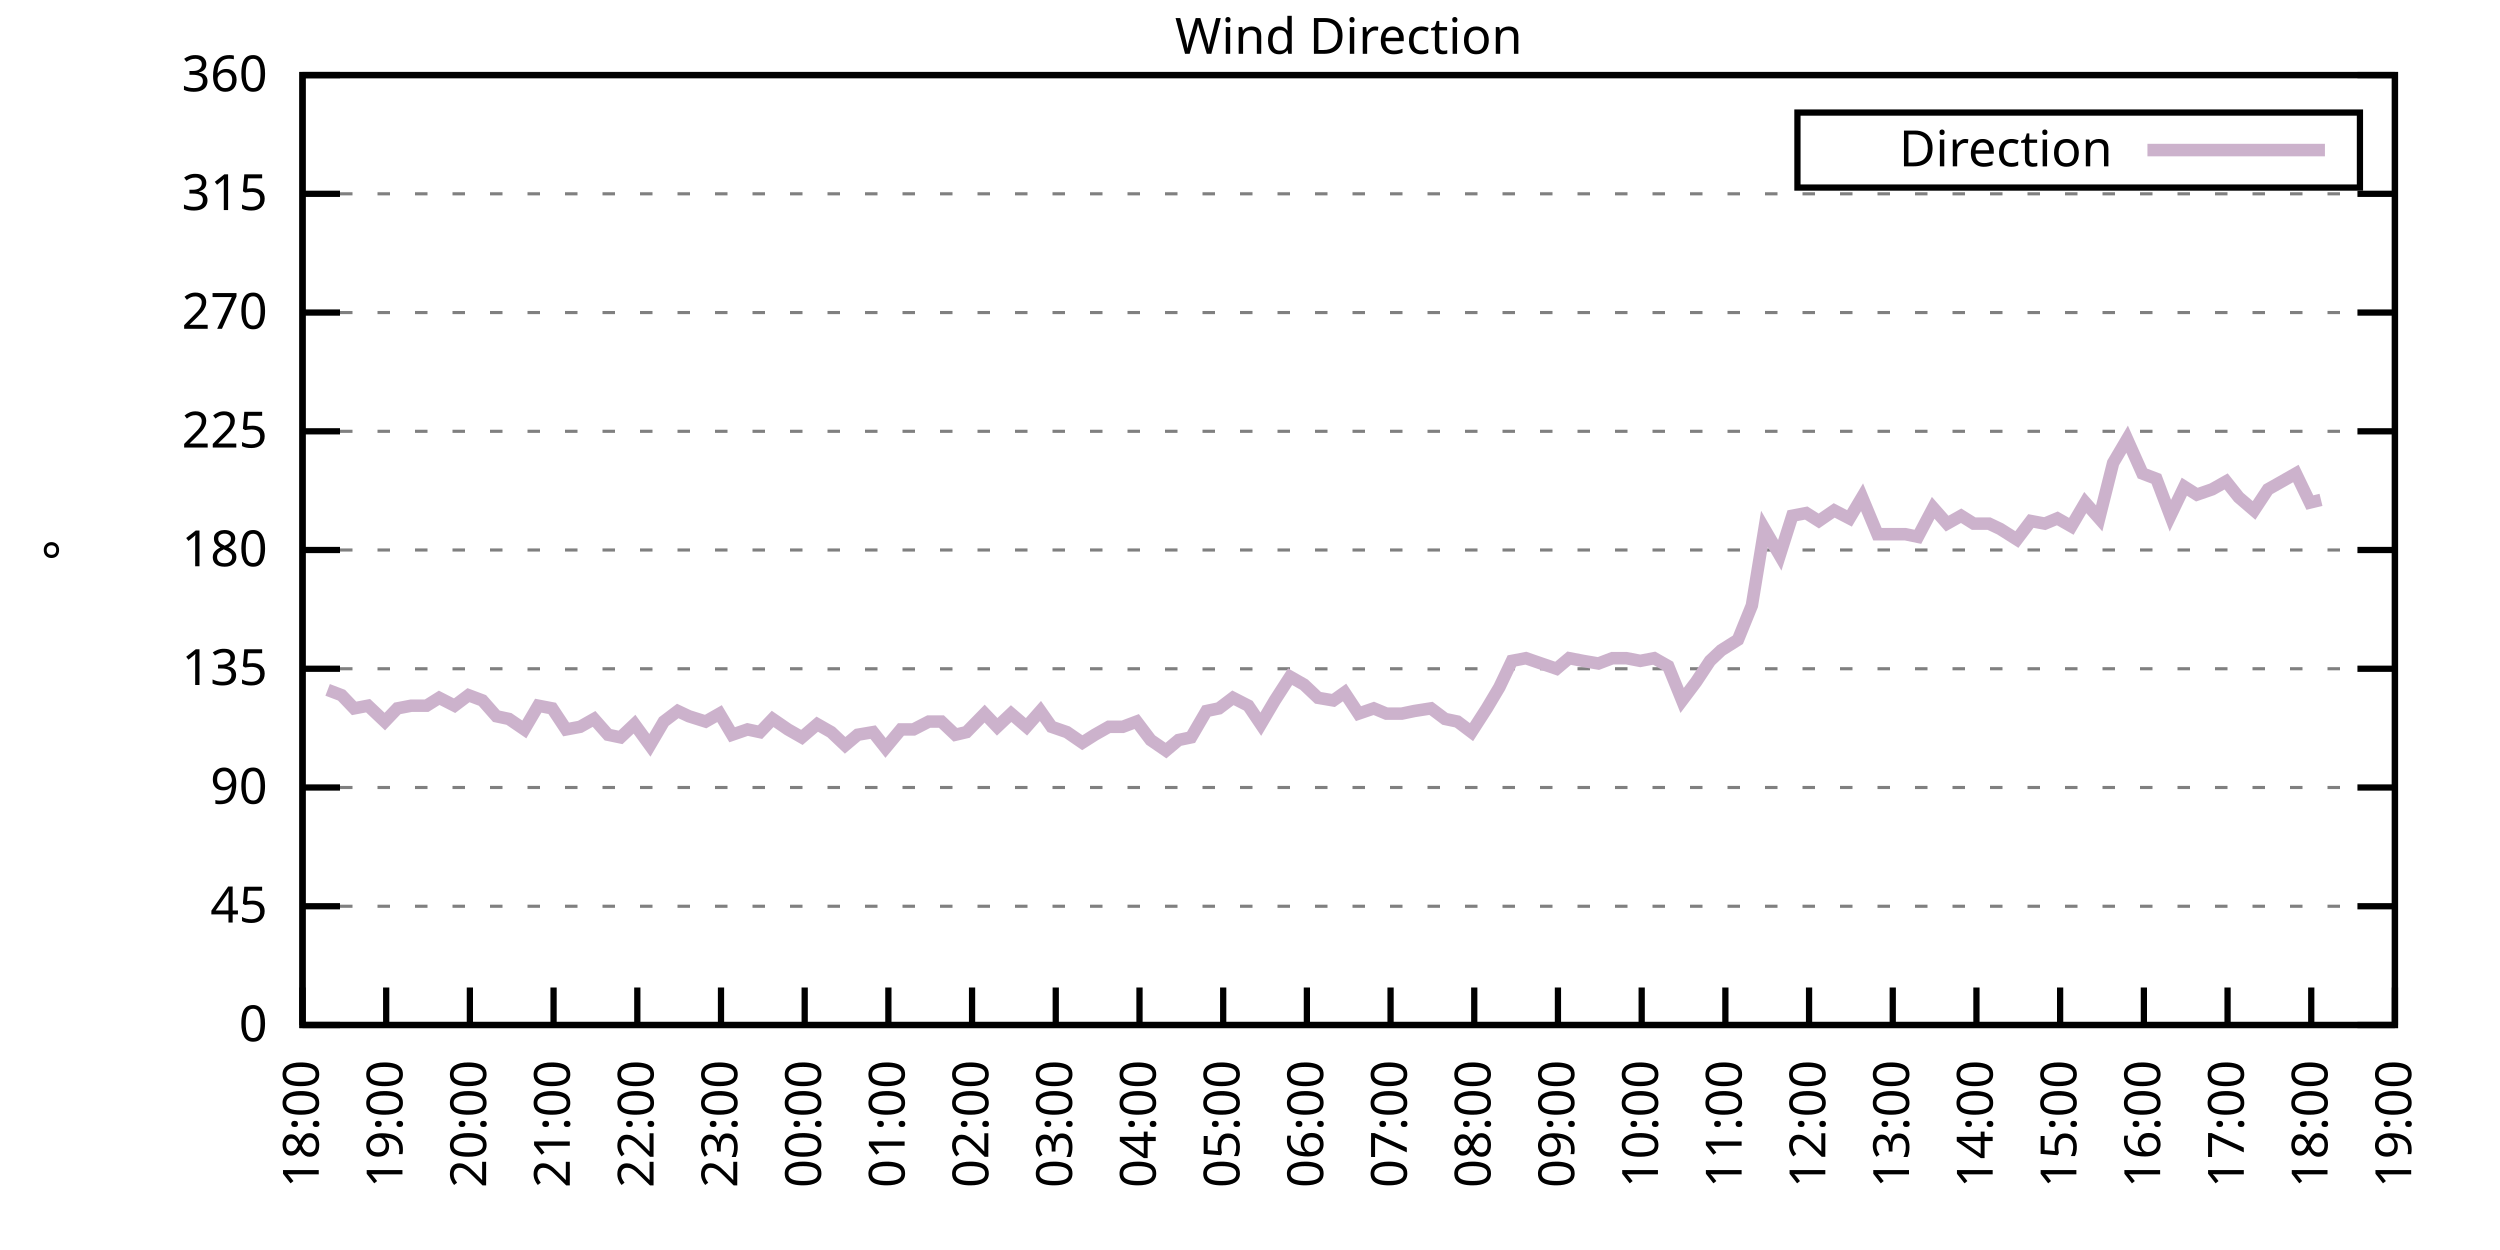
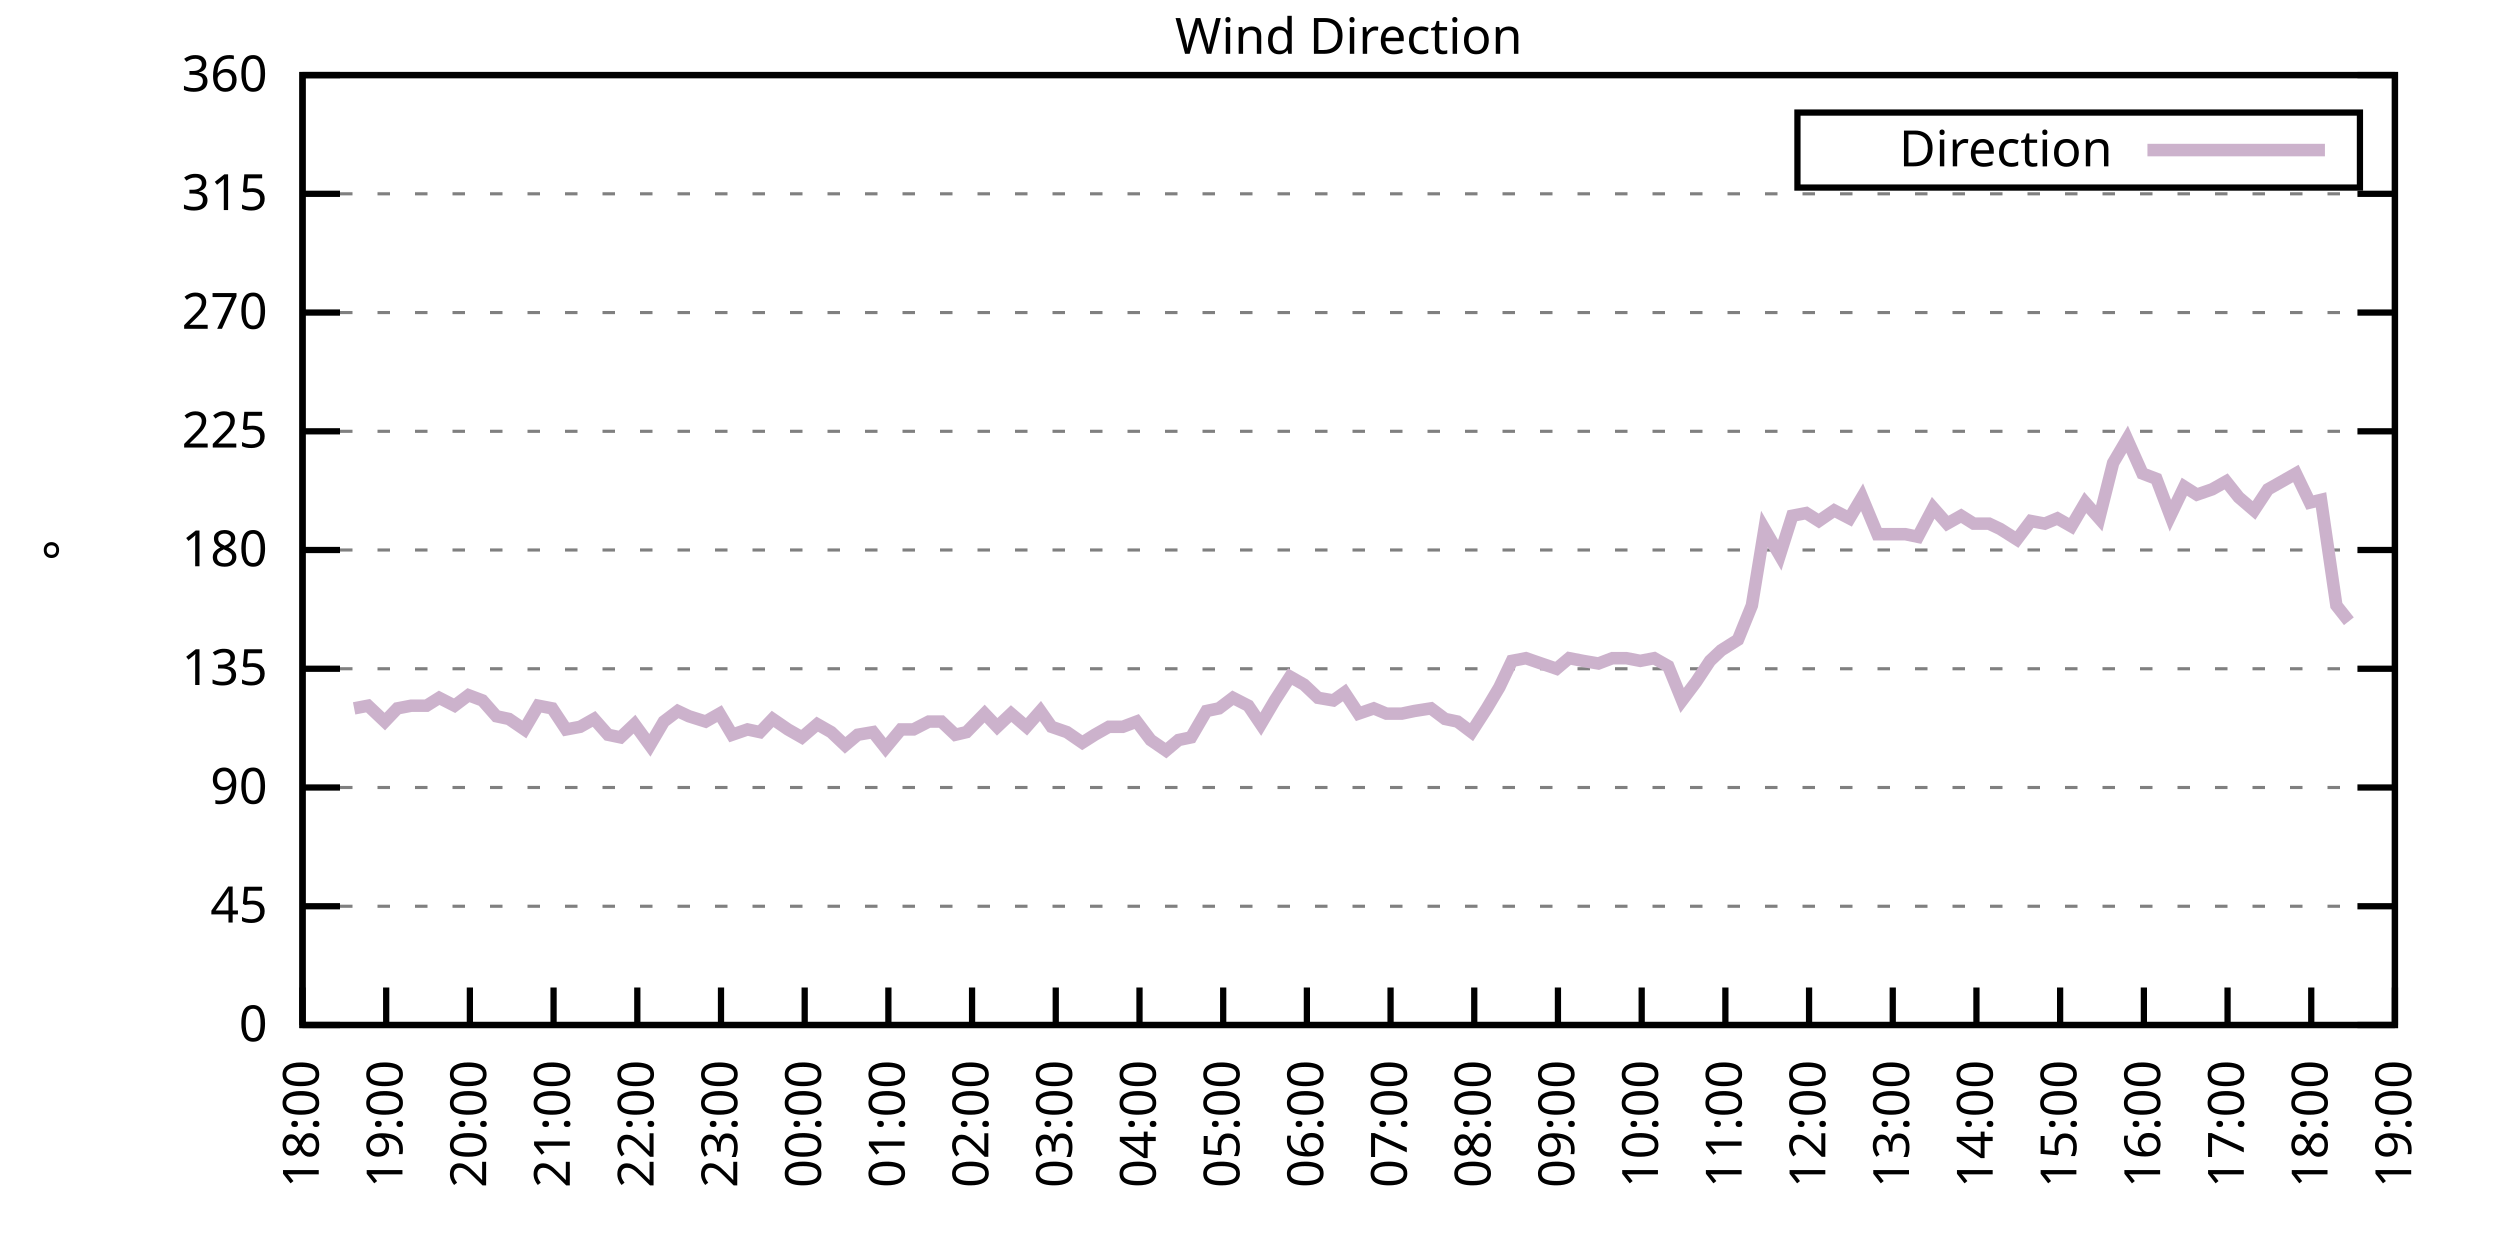
<svg xmlns="http://www.w3.org/2000/svg" xmlns:xlink="http://www.w3.org/1999/xlink" width="400" height="200" viewBox="0 0 400 200">
  <g id="gnuplot_canvas">
    <rect x="0" y="0" width="400" height="200" fill="none" />
    <defs>
      <circle id="gpDot" r="0.5" stroke-width="0.5" stroke="currentColor" />
      <path id="gpPt0" stroke-width="0.333" stroke="currentColor" d="M-1,0 h2 M0,-1 v2" />
      <path id="gpPt1" stroke-width="0.333" stroke="currentColor" d="M-1,-1 L1,1 M1,-1 L-1,1" />
      <path id="gpPt2" stroke-width="0.333" stroke="currentColor" d="M-1,0 L1,0 M0,-1 L0,1 M-1,-1 L1,1 M-1,1 L1,-1" />
      <rect id="gpPt3" stroke-width="0.333" stroke="currentColor" x="-1" y="-1" width="2" height="2" />
      <rect id="gpPt4" stroke-width="0.333" stroke="currentColor" fill="currentColor" x="-1" y="-1" width="2" height="2" />
      <circle id="gpPt5" stroke-width="0.333" stroke="currentColor" cx="0" cy="0" r="1" />
      <use xlink:href="#gpPt5" id="gpPt6" fill="currentColor" stroke="none" />
      <path id="gpPt7" stroke-width="0.333" stroke="currentColor" d="M0,-1.33 L-1.33,0.67 L1.33,0.67 z" />
      <use xlink:href="#gpPt7" id="gpPt8" fill="currentColor" stroke="none" />
      <use xlink:href="#gpPt7" id="gpPt9" stroke="currentColor" transform="rotate(180)" />
      <use xlink:href="#gpPt9" id="gpPt10" fill="currentColor" stroke="none" />
      <use xlink:href="#gpPt3" id="gpPt11" stroke="currentColor" transform="rotate(45)" />
      <use xlink:href="#gpPt11" id="gpPt12" fill="currentColor" stroke="none" />
      <path id="gpPt13" stroke-width="0.333" stroke="currentColor" d="M0,1.330 L1.265,0.411 L0.782,-1.067 L-0.782,-1.076 L-1.265,0.411 z" />
      <use xlink:href="#gpPt13" id="gpPt14" fill="currentColor" stroke="none" />
      <filter id="textbox" filterUnits="objectBoundingBox" x="0" y="0" height="1" width="1">
        <feFlood flood-color="white" flood-opacity="1" result="bgnd" />
        <feComposite in="SourceGraphic" in2="bgnd" operator="atop" />
      </filter>
      <filter id="greybox" filterUnits="objectBoundingBox" x="0" y="0" height="1" width="1">
        <feFlood flood-color="lightgrey" flood-opacity="1" result="grey" />
        <feComposite in="SourceGraphic" in2="grey" operator="atop" />
      </filter>
    </defs>
    <g fill="none" color="white" stroke="currentColor" stroke-width="1.00" stroke-linecap="butt" stroke-linejoin="miter">
</g>
    <g fill="none" color="black" stroke="currentColor" stroke-width="1.00" stroke-linecap="butt" stroke-linejoin="miter">
      <g stroke="none" shape-rendering="crispEdges">
        <polygon fill="rgb(255, 255, 255)" points="48.40,164.00 383.18,164.00 383.18,12.02 48.40,12.02 " />
      </g>
    </g>
    <g fill="none" color="black" stroke="currentColor" stroke-width="1.00" stroke-linecap="butt" stroke-linejoin="miter">
</g>
    <g fill="none" color="black" stroke="black" stroke-width="0.50" stroke-linecap="butt" stroke-linejoin="miter">
</g>
    <g fill="none" color="gray" stroke="currentColor" stroke-width="0.50" stroke-linecap="butt" stroke-linejoin="miter">
      <path stroke="gray" stroke-dasharray="2,4" class="gridline" d="M48.40,164.00 L383.19,164.00  " />
    </g>
    <g fill="none" color="gray" stroke="gray" stroke-width="1.00" stroke-linecap="butt" stroke-linejoin="miter">
</g>
    <g fill="none" color="black" stroke="currentColor" stroke-width="1.00" stroke-linecap="butt" stroke-linejoin="miter">
      <path stroke="black" d="M48.40,164.00 L54.40,164.00 M383.19,164.00 L377.19,164.00  " />
      <g transform="translate(42.80,166.60)" stroke="none" fill="black" font-family="Sans" font-size="8.00" text-anchor="end">
        <text>
          <tspan font-family="Sans"> 0</tspan>
        </text>
      </g>
    </g>
    <g fill="none" color="black" stroke="currentColor" stroke-width="1.00" stroke-linecap="butt" stroke-linejoin="miter">
</g>
    <g fill="none" color="black" stroke="black" stroke-width="0.50" stroke-linecap="butt" stroke-linejoin="miter">
</g>
    <g fill="none" color="gray" stroke="currentColor" stroke-width="0.50" stroke-linecap="butt" stroke-linejoin="miter">
      <path stroke="gray" stroke-dasharray="2,4" class="gridline" d="M48.40,145.00 L383.19,145.00  " />
    </g>
    <g fill="none" color="gray" stroke="gray" stroke-width="1.00" stroke-linecap="butt" stroke-linejoin="miter">
</g>
    <g fill="none" color="black" stroke="currentColor" stroke-width="1.00" stroke-linecap="butt" stroke-linejoin="miter">
      <path stroke="black" d="M48.40,145.00 L54.40,145.00 M383.19,145.00 L377.19,145.00  " />
      <g transform="translate(42.80,147.60)" stroke="none" fill="black" font-family="Sans" font-size="8.00" text-anchor="end">
        <text>
          <tspan font-family="Sans"> 45</tspan>
        </text>
      </g>
    </g>
    <g fill="none" color="black" stroke="currentColor" stroke-width="1.00" stroke-linecap="butt" stroke-linejoin="miter">
</g>
    <g fill="none" color="black" stroke="black" stroke-width="0.50" stroke-linecap="butt" stroke-linejoin="miter">
</g>
    <g fill="none" color="gray" stroke="currentColor" stroke-width="0.50" stroke-linecap="butt" stroke-linejoin="miter">
      <path stroke="gray" stroke-dasharray="2,4" class="gridline" d="M48.40,126.00 L383.19,126.00  " />
    </g>
    <g fill="none" color="gray" stroke="gray" stroke-width="1.00" stroke-linecap="butt" stroke-linejoin="miter">
</g>
    <g fill="none" color="black" stroke="currentColor" stroke-width="1.00" stroke-linecap="butt" stroke-linejoin="miter">
      <path stroke="black" d="M48.40,126.00 L54.40,126.00 M383.19,126.00 L377.19,126.00  " />
      <g transform="translate(42.80,128.60)" stroke="none" fill="black" font-family="Sans" font-size="8.00" text-anchor="end">
        <text>
          <tspan font-family="Sans"> 90</tspan>
        </text>
      </g>
    </g>
    <g fill="none" color="black" stroke="currentColor" stroke-width="1.00" stroke-linecap="butt" stroke-linejoin="miter">
</g>
    <g fill="none" color="black" stroke="black" stroke-width="0.50" stroke-linecap="butt" stroke-linejoin="miter">
</g>
    <g fill="none" color="gray" stroke="currentColor" stroke-width="0.50" stroke-linecap="butt" stroke-linejoin="miter">
      <path stroke="gray" stroke-dasharray="2,4" class="gridline" d="M48.40,107.00 L383.19,107.00  " />
    </g>
    <g fill="none" color="gray" stroke="gray" stroke-width="1.00" stroke-linecap="butt" stroke-linejoin="miter">
</g>
    <g fill="none" color="black" stroke="currentColor" stroke-width="1.00" stroke-linecap="butt" stroke-linejoin="miter">
      <path stroke="black" d="M48.40,107.00 L54.40,107.00 M383.19,107.00 L377.19,107.00  " />
      <g transform="translate(42.80,109.60)" stroke="none" fill="black" font-family="Sans" font-size="8.00" text-anchor="end">
        <text>
          <tspan font-family="Sans"> 135</tspan>
        </text>
      </g>
    </g>
    <g fill="none" color="black" stroke="currentColor" stroke-width="1.00" stroke-linecap="butt" stroke-linejoin="miter">
</g>
    <g fill="none" color="black" stroke="black" stroke-width="0.50" stroke-linecap="butt" stroke-linejoin="miter">
</g>
    <g fill="none" color="gray" stroke="currentColor" stroke-width="0.50" stroke-linecap="butt" stroke-linejoin="miter">
      <path stroke="gray" stroke-dasharray="2,4" class="gridline" d="M48.40,88.00 L383.19,88.00  " />
    </g>
    <g fill="none" color="gray" stroke="gray" stroke-width="1.00" stroke-linecap="butt" stroke-linejoin="miter">
</g>
    <g fill="none" color="black" stroke="currentColor" stroke-width="1.00" stroke-linecap="butt" stroke-linejoin="miter">
      <path stroke="black" d="M48.40,88.00 L54.40,88.00 M383.19,88.00 L377.19,88.00  " />
      <g transform="translate(42.80,90.60)" stroke="none" fill="black" font-family="Sans" font-size="8.00" text-anchor="end">
        <text>
          <tspan font-family="Sans"> 180</tspan>
        </text>
      </g>
    </g>
    <g fill="none" color="black" stroke="currentColor" stroke-width="1.00" stroke-linecap="butt" stroke-linejoin="miter">
</g>
    <g fill="none" color="black" stroke="black" stroke-width="0.50" stroke-linecap="butt" stroke-linejoin="miter">
</g>
    <g fill="none" color="gray" stroke="currentColor" stroke-width="0.50" stroke-linecap="butt" stroke-linejoin="miter">
      <path stroke="gray" stroke-dasharray="2,4" class="gridline" d="M48.40,69.01 L383.19,69.01  " />
    </g>
    <g fill="none" color="gray" stroke="gray" stroke-width="1.00" stroke-linecap="butt" stroke-linejoin="miter">
</g>
    <g fill="none" color="black" stroke="currentColor" stroke-width="1.00" stroke-linecap="butt" stroke-linejoin="miter">
      <path stroke="black" d="M48.40,69.01 L54.40,69.01 M383.19,69.01 L377.19,69.01  " />
      <g transform="translate(42.80,71.61)" stroke="none" fill="black" font-family="Sans" font-size="8.00" text-anchor="end">
        <text>
          <tspan font-family="Sans"> 225</tspan>
        </text>
      </g>
    </g>
    <g fill="none" color="black" stroke="currentColor" stroke-width="1.00" stroke-linecap="butt" stroke-linejoin="miter">
</g>
    <g fill="none" color="black" stroke="black" stroke-width="0.50" stroke-linecap="butt" stroke-linejoin="miter">
</g>
    <g fill="none" color="gray" stroke="currentColor" stroke-width="0.50" stroke-linecap="butt" stroke-linejoin="miter">
      <path stroke="gray" stroke-dasharray="2,4" class="gridline" d="M48.40,50.01 L383.19,50.01  " />
    </g>
    <g fill="none" color="gray" stroke="gray" stroke-width="1.00" stroke-linecap="butt" stroke-linejoin="miter">
</g>
    <g fill="none" color="black" stroke="currentColor" stroke-width="1.00" stroke-linecap="butt" stroke-linejoin="miter">
      <path stroke="black" d="M48.40,50.01 L54.40,50.01 M383.19,50.01 L377.19,50.01  " />
      <g transform="translate(42.80,52.61)" stroke="none" fill="black" font-family="Sans" font-size="8.00" text-anchor="end">
        <text>
          <tspan font-family="Sans"> 270</tspan>
        </text>
      </g>
    </g>
    <g fill="none" color="black" stroke="currentColor" stroke-width="1.00" stroke-linecap="butt" stroke-linejoin="miter">
</g>
    <g fill="none" color="black" stroke="black" stroke-width="0.50" stroke-linecap="butt" stroke-linejoin="miter">
</g>
    <g fill="none" color="gray" stroke="currentColor" stroke-width="0.50" stroke-linecap="butt" stroke-linejoin="miter">
      <path stroke="gray" stroke-dasharray="2,4" class="gridline" d="M48.40,31.01 L383.19,31.01  " />
    </g>
    <g fill="none" color="gray" stroke="gray" stroke-width="1.00" stroke-linecap="butt" stroke-linejoin="miter">
</g>
    <g fill="none" color="black" stroke="currentColor" stroke-width="1.00" stroke-linecap="butt" stroke-linejoin="miter">
      <path stroke="black" d="M48.40,31.01 L54.40,31.01 M383.19,31.01 L377.19,31.01  " />
      <g transform="translate(42.80,33.61)" stroke="none" fill="black" font-family="Sans" font-size="8.00" text-anchor="end">
        <text>
          <tspan font-family="Sans"> 315</tspan>
        </text>
      </g>
    </g>
    <g fill="none" color="black" stroke="currentColor" stroke-width="1.00" stroke-linecap="butt" stroke-linejoin="miter">
</g>
    <g fill="none" color="black" stroke="black" stroke-width="0.50" stroke-linecap="butt" stroke-linejoin="miter">
</g>
    <g fill="none" color="gray" stroke="currentColor" stroke-width="0.50" stroke-linecap="butt" stroke-linejoin="miter">
      <path stroke="gray" stroke-dasharray="2,4" class="gridline" d="M48.40,12.01 L383.19,12.01  " />
    </g>
    <g fill="none" color="gray" stroke="gray" stroke-width="1.00" stroke-linecap="butt" stroke-linejoin="miter">
</g>
    <g fill="none" color="black" stroke="currentColor" stroke-width="1.00" stroke-linecap="butt" stroke-linejoin="miter">
      <path stroke="black" d="M48.40,12.01 L54.40,12.01 M383.19,12.01 L377.19,12.01  " />
      <g transform="translate(42.80,14.61)" stroke="none" fill="black" font-family="Sans" font-size="8.00" text-anchor="end">
        <text>
          <tspan font-family="Sans"> 360</tspan>
        </text>
      </g>
    </g>
    <g fill="none" color="black" stroke="currentColor" stroke-width="1.00" stroke-linecap="butt" stroke-linejoin="miter">
      <path stroke="black" d="M48.40,164.00 L48.40,158.00  " />
      <g transform="translate(51.00,169.60) rotate(270.00)" stroke="none" fill="black" font-family="Sans" font-size="8.00" text-anchor="end">
        <text>
          <tspan font-family="Sans">18:00</tspan>
        </text>
      </g>
    </g>
    <g fill="none" color="black" stroke="currentColor" stroke-width="1.00" stroke-linecap="butt" stroke-linejoin="miter">
      <path stroke="black" d="M61.79,164.00 L61.79,158.00  " />
      <g transform="translate(64.39,169.60) rotate(270.00)" stroke="none" fill="black" font-family="Sans" font-size="8.00" text-anchor="end">
        <text>
          <tspan font-family="Sans">19:00</tspan>
        </text>
      </g>
    </g>
    <g fill="none" color="black" stroke="currentColor" stroke-width="1.00" stroke-linecap="butt" stroke-linejoin="miter">
      <path stroke="black" d="M75.18,164.00 L75.18,158.00  " />
      <g transform="translate(77.78,169.60) rotate(270.00)" stroke="none" fill="black" font-family="Sans" font-size="8.00" text-anchor="end">
        <text>
          <tspan font-family="Sans">20:00</tspan>
        </text>
      </g>
    </g>
    <g fill="none" color="black" stroke="currentColor" stroke-width="1.00" stroke-linecap="butt" stroke-linejoin="miter">
      <path stroke="black" d="M88.57,164.00 L88.57,158.00  " />
      <g transform="translate(91.17,169.60) rotate(270.00)" stroke="none" fill="black" font-family="Sans" font-size="8.00" text-anchor="end">
        <text>
          <tspan font-family="Sans">21:00</tspan>
        </text>
      </g>
    </g>
    <g fill="none" color="black" stroke="currentColor" stroke-width="1.00" stroke-linecap="butt" stroke-linejoin="miter">
      <path stroke="black" d="M101.97,164.00 L101.97,158.00  " />
      <g transform="translate(104.57,169.60) rotate(270.00)" stroke="none" fill="black" font-family="Sans" font-size="8.00" text-anchor="end">
        <text>
          <tspan font-family="Sans">22:00</tspan>
        </text>
      </g>
    </g>
    <g fill="none" color="black" stroke="currentColor" stroke-width="1.00" stroke-linecap="butt" stroke-linejoin="miter">
      <path stroke="black" d="M115.36,164.00 L115.36,158.00  " />
      <g transform="translate(117.96,169.60) rotate(270.00)" stroke="none" fill="black" font-family="Sans" font-size="8.00" text-anchor="end">
        <text>
          <tspan font-family="Sans">23:00</tspan>
        </text>
      </g>
    </g>
    <g fill="none" color="black" stroke="currentColor" stroke-width="1.00" stroke-linecap="butt" stroke-linejoin="miter">
      <path stroke="black" d="M128.75,164.00 L128.75,158.00  " />
      <g transform="translate(131.35,169.60) rotate(270.00)" stroke="none" fill="black" font-family="Sans" font-size="8.00" text-anchor="end">
        <text>
          <tspan font-family="Sans">00:00</tspan>
        </text>
      </g>
    </g>
    <g fill="none" color="black" stroke="currentColor" stroke-width="1.00" stroke-linecap="butt" stroke-linejoin="miter">
      <path stroke="black" d="M142.14,164.00 L142.14,158.00  " />
      <g transform="translate(144.74,169.60) rotate(270.00)" stroke="none" fill="black" font-family="Sans" font-size="8.00" text-anchor="end">
        <text>
          <tspan font-family="Sans">01:00</tspan>
        </text>
      </g>
    </g>
    <g fill="none" color="black" stroke="currentColor" stroke-width="1.00" stroke-linecap="butt" stroke-linejoin="miter">
      <path stroke="black" d="M155.53,164.00 L155.53,158.00  " />
      <g transform="translate(158.13,169.60) rotate(270.00)" stroke="none" fill="black" font-family="Sans" font-size="8.00" text-anchor="end">
        <text>
          <tspan font-family="Sans">02:00</tspan>
        </text>
      </g>
    </g>
    <g fill="none" color="black" stroke="currentColor" stroke-width="1.00" stroke-linecap="butt" stroke-linejoin="miter">
      <path stroke="black" d="M168.92,164.00 L168.92,158.00  " />
      <g transform="translate(171.52,169.60) rotate(270.00)" stroke="none" fill="black" font-family="Sans" font-size="8.00" text-anchor="end">
        <text>
          <tspan font-family="Sans">03:00</tspan>
        </text>
      </g>
    </g>
    <g fill="none" color="black" stroke="currentColor" stroke-width="1.00" stroke-linecap="butt" stroke-linejoin="miter">
      <path stroke="black" d="M182.32,164.00 L182.32,158.00  " />
      <g transform="translate(184.92,169.60) rotate(270.00)" stroke="none" fill="black" font-family="Sans" font-size="8.00" text-anchor="end">
        <text>
          <tspan font-family="Sans">04:00</tspan>
        </text>
      </g>
    </g>
    <g fill="none" color="black" stroke="currentColor" stroke-width="1.00" stroke-linecap="butt" stroke-linejoin="miter">
      <path stroke="black" d="M195.71,164.00 L195.71,158.00  " />
      <g transform="translate(198.31,169.60) rotate(270.00)" stroke="none" fill="black" font-family="Sans" font-size="8.00" text-anchor="end">
        <text>
          <tspan font-family="Sans">05:00</tspan>
        </text>
      </g>
    </g>
    <g fill="none" color="black" stroke="currentColor" stroke-width="1.00" stroke-linecap="butt" stroke-linejoin="miter">
      <path stroke="black" d="M209.10,164.00 L209.10,158.00  " />
      <g transform="translate(211.70,169.60) rotate(270.00)" stroke="none" fill="black" font-family="Sans" font-size="8.00" text-anchor="end">
        <text>
          <tspan font-family="Sans">06:00</tspan>
        </text>
      </g>
    </g>
    <g fill="none" color="black" stroke="currentColor" stroke-width="1.00" stroke-linecap="butt" stroke-linejoin="miter">
      <path stroke="black" d="M222.49,164.00 L222.49,158.00  " />
      <g transform="translate(225.09,169.60) rotate(270.00)" stroke="none" fill="black" font-family="Sans" font-size="8.00" text-anchor="end">
        <text>
          <tspan font-family="Sans">07:00</tspan>
        </text>
      </g>
    </g>
    <g fill="none" color="black" stroke="currentColor" stroke-width="1.00" stroke-linecap="butt" stroke-linejoin="miter">
      <path stroke="black" d="M235.88,164.00 L235.88,158.00  " />
      <g transform="translate(238.48,169.60) rotate(270.00)" stroke="none" fill="black" font-family="Sans" font-size="8.00" text-anchor="end">
        <text>
          <tspan font-family="Sans">08:00</tspan>
        </text>
      </g>
    </g>
    <g fill="none" color="black" stroke="currentColor" stroke-width="1.00" stroke-linecap="butt" stroke-linejoin="miter">
      <path stroke="black" d="M249.27,164.00 L249.27,158.00  " />
      <g transform="translate(251.87,169.60) rotate(270.00)" stroke="none" fill="black" font-family="Sans" font-size="8.00" text-anchor="end">
        <text>
          <tspan font-family="Sans">09:00</tspan>
        </text>
      </g>
    </g>
    <g fill="none" color="black" stroke="currentColor" stroke-width="1.00" stroke-linecap="butt" stroke-linejoin="miter">
      <path stroke="black" d="M262.67,164.00 L262.67,158.00  " />
      <g transform="translate(265.27,169.60) rotate(270.00)" stroke="none" fill="black" font-family="Sans" font-size="8.00" text-anchor="end">
        <text>
          <tspan font-family="Sans">10:00</tspan>
        </text>
      </g>
    </g>
    <g fill="none" color="black" stroke="currentColor" stroke-width="1.00" stroke-linecap="butt" stroke-linejoin="miter">
      <path stroke="black" d="M276.06,164.00 L276.06,158.00  " />
      <g transform="translate(278.66,169.60) rotate(270.00)" stroke="none" fill="black" font-family="Sans" font-size="8.00" text-anchor="end">
        <text>
          <tspan font-family="Sans">11:00</tspan>
        </text>
      </g>
    </g>
    <g fill="none" color="black" stroke="currentColor" stroke-width="1.00" stroke-linecap="butt" stroke-linejoin="miter">
      <path stroke="black" d="M289.45,164.00 L289.45,158.00  " />
      <g transform="translate(292.05,169.60) rotate(270.00)" stroke="none" fill="black" font-family="Sans" font-size="8.00" text-anchor="end">
        <text>
          <tspan font-family="Sans">12:00</tspan>
        </text>
      </g>
    </g>
    <g fill="none" color="black" stroke="currentColor" stroke-width="1.00" stroke-linecap="butt" stroke-linejoin="miter">
      <path stroke="black" d="M302.84,164.00 L302.84,158.00  " />
      <g transform="translate(305.44,169.60) rotate(270.00)" stroke="none" fill="black" font-family="Sans" font-size="8.00" text-anchor="end">
        <text>
          <tspan font-family="Sans">13:00</tspan>
        </text>
      </g>
    </g>
    <g fill="none" color="black" stroke="currentColor" stroke-width="1.00" stroke-linecap="butt" stroke-linejoin="miter">
      <path stroke="black" d="M316.23,164.00 L316.23,158.00  " />
      <g transform="translate(318.83,169.60) rotate(270.00)" stroke="none" fill="black" font-family="Sans" font-size="8.00" text-anchor="end">
        <text>
          <tspan font-family="Sans">14:00</tspan>
        </text>
      </g>
    </g>
    <g fill="none" color="black" stroke="currentColor" stroke-width="1.00" stroke-linecap="butt" stroke-linejoin="miter">
      <path stroke="black" d="M329.62,164.00 L329.62,158.00  " />
      <g transform="translate(332.22,169.60) rotate(270.00)" stroke="none" fill="black" font-family="Sans" font-size="8.00" text-anchor="end">
        <text>
          <tspan font-family="Sans">15:00</tspan>
        </text>
      </g>
    </g>
    <g fill="none" color="black" stroke="currentColor" stroke-width="1.00" stroke-linecap="butt" stroke-linejoin="miter">
      <path stroke="black" d="M343.02,164.00 L343.02,158.00  " />
      <g transform="translate(345.62,169.60) rotate(270.00)" stroke="none" fill="black" font-family="Sans" font-size="8.00" text-anchor="end">
        <text>
          <tspan font-family="Sans">16:00</tspan>
        </text>
      </g>
    </g>
    <g fill="none" color="black" stroke="currentColor" stroke-width="1.00" stroke-linecap="butt" stroke-linejoin="miter">
      <path stroke="black" d="M356.41,164.00 L356.41,158.00  " />
      <g transform="translate(359.01,169.60) rotate(270.00)" stroke="none" fill="black" font-family="Sans" font-size="8.00" text-anchor="end">
        <text>
          <tspan font-family="Sans">17:00</tspan>
        </text>
      </g>
    </g>
    <g fill="none" color="black" stroke="currentColor" stroke-width="1.00" stroke-linecap="butt" stroke-linejoin="miter">
      <path stroke="black" d="M369.80,164.00 L369.80,158.00  " />
      <g transform="translate(372.40,169.60) rotate(270.00)" stroke="none" fill="black" font-family="Sans" font-size="8.00" text-anchor="end">
        <text>
          <tspan font-family="Sans">18:00</tspan>
        </text>
      </g>
    </g>
    <g fill="none" color="black" stroke="currentColor" stroke-width="1.00" stroke-linecap="butt" stroke-linejoin="miter">
      <path stroke="black" d="M383.19,164.00 L383.19,158.00  " />
      <g transform="translate(385.79,169.60) rotate(270.00)" stroke="none" fill="black" font-family="Sans" font-size="8.00" text-anchor="end">
        <text>
          <tspan font-family="Sans">19:00</tspan>
        </text>
      </g>
    </g>
    <g fill="none" color="black" stroke="currentColor" stroke-width="1.00" stroke-linecap="butt" stroke-linejoin="miter">
</g>
    <g fill="none" color="black" stroke="currentColor" stroke-width="1.00" stroke-linecap="butt" stroke-linejoin="miter">
      <path stroke="black" d="M48.40,12.01 L48.40,164.00 L383.19,164.00 L383.19,12.01 L48.40,12.01 Z  " />
    </g>
    <g fill="none" color="black" stroke="currentColor" stroke-width="1.00" stroke-linecap="butt" stroke-linejoin="miter">
</g>
    <g fill="none" color="black" stroke="currentColor" stroke-width="1.00" stroke-linecap="butt" stroke-linejoin="miter">
      <path stroke="black" d="M287.59,30.01 L287.59,18.01 L377.59,18.01 L377.59,30.01 L287.59,30.01 Z  " />
    </g>
    <g id="Wind_direction_plot_1">
      <g fill="none" color="white" stroke="black" stroke-width="2.00" stroke-linecap="butt" stroke-linejoin="miter">
</g>
      <g fill="none" color="black" stroke="currentColor" stroke-width="2.00" stroke-linecap="butt" stroke-linejoin="miter">
        <g transform="translate(337.99,26.61)" stroke="none" fill="black" font-family="Sans" font-size="8.00" text-anchor="end">
          <text>
            <tspan font-family="Sans">Direction</tspan>
          </text>
        </g>
      </g>
      <g fill="none" color="black" stroke="currentColor" stroke-width="2.00" stroke-linecap="butt" stroke-linejoin="miter">
-         <path stroke="rgb(204, 178, 204)" d="M343.59,24.01 L371.99,24.01 M52.42,110.38 L54.65,111.23 L56.66,113.34 L58.89,112.91 L61.57,115.45 L63.58,113.34   L65.81,112.91 L68.26,112.91 L70.27,111.65 L72.73,112.91 L74.96,111.23 L77.19,112.07 L79.42,114.60 L81.43,115.03   L83.89,116.71 L86.12,112.91 L88.35,113.34 L90.58,116.71 L92.82,116.29 L95.05,115.03 L97.28,117.56 L99.29,117.98   L101.52,115.87 L103.98,119.25 L106.21,115.45 L108.44,113.76 L110.22,114.60 L112.90,115.45 L115.13,114.18 L117.14,117.56   L119.60,116.71 L121.61,117.14 L123.62,115.03 L126.07,116.71 L128.30,117.98 L130.76,115.87 L132.99,117.14 L135.22,119.25   L137.23,117.56 L139.69,117.14 L141.69,119.67 L144.15,116.71 L146.16,116.71 L148.61,115.45 L150.62,115.45 L152.85,117.56   L154.64,117.14 L157.54,114.18 L159.55,116.29 L161.78,114.18 L164.24,116.29 L166.47,113.76 L168.25,116.29 L170.71,117.14   L173.17,118.83 L175.17,117.56 L177.41,116.29 L179.64,116.29 L181.87,115.45 L184.10,118.40 L186.56,120.09 L188.57,118.40   L190.57,117.98 L193.03,113.76 L195.04,113.34 L197.27,111.65 L199.73,112.91 L201.73,115.87 L203.97,112.07 L206.42,108.27   L208.65,109.54 L210.88,111.65 L213.34,112.07 L215.13,110.80 L217.36,114.18 L219.81,113.34 L221.82,114.18 L224.28,114.18   L226.29,113.76 L228.96,113.34 L231.20,115.03 L233.20,115.45 L235.44,117.14 L237.89,113.34 L239.90,109.96 L241.91,105.74   L244.14,105.31 L246.60,106.16 L249.05,107.00 L251.06,105.31 L253.29,105.74 L255.75,106.16 L257.98,105.31 L260.21,105.31   L262.44,105.74 L264.67,105.31 L266.91,106.58 L269.14,112.07 L271.37,109.11 L273.60,105.74 L275.39,104.05 L278.07,102.36   L280.30,96.87 L282.31,84.63 L284.76,88.85 L286.77,82.52 L289.00,82.09 L291.01,83.36 L293.47,81.67 L295.92,82.94   L297.93,79.56 L300.39,85.47 L302.39,85.47 L304.85,85.47 L306.86,85.89 L309.31,81.25 L311.54,83.78 L313.78,82.52   L315.79,83.78 L318.24,83.78 L320.03,84.63 L322.70,86.32 L324.94,83.36 L327.17,83.78 L329.18,82.94 L331.41,84.21   L333.64,80.41 L335.87,82.94 L338.10,74.07 L340.34,70.27 L342.79,75.76 L345.02,76.61 L347.26,82.52 L349.49,77.87   L351.50,79.14 L353.95,78.29 L356.18,77.03 L358.19,79.56 L360.65,81.67 L362.88,78.29 L365.11,77.03 L367.34,75.76   L369.58,80.41 L371.36,79.98  " />
+         <path stroke="rgb(204, 178, 204)" d="M343.59,24.01 L371.99,24.01 M56.66,113.34 L58.89,112.91 L61.57,115.45 L63.58,113.34 L65.81,112.91 L68.26,112.91   L70.27,111.65 L72.73,112.91 L74.96,111.23 L77.19,112.07 L79.42,114.60 L81.43,115.03 L83.89,116.71 L86.12,112.91   L88.35,113.34 L90.58,116.71 L92.82,116.29 L95.05,115.03 L97.28,117.56 L99.29,117.98 L101.52,115.87 L103.98,119.25   L106.21,115.45 L108.44,113.76 L110.22,114.60 L112.90,115.45 L115.13,114.18 L117.14,117.56 L119.60,116.71 L121.61,117.14   L123.62,115.03 L126.07,116.71 L128.30,117.98 L130.76,115.87 L132.99,117.14 L135.22,119.25 L137.23,117.56 L139.69,117.14   L141.69,119.67 L144.15,116.71 L146.16,116.71 L148.61,115.45 L150.62,115.45 L152.85,117.56 L154.64,117.14 L157.54,114.18   L159.55,116.29 L161.78,114.18 L164.24,116.29 L166.47,113.76 L168.25,116.29 L170.71,117.14 L173.17,118.83 L175.17,117.56   L177.41,116.29 L179.64,116.29 L181.87,115.45 L184.10,118.40 L186.56,120.09 L188.57,118.40 L190.57,117.98 L193.03,113.76   L195.04,113.34 L197.27,111.65 L199.73,112.91 L201.73,115.87 L203.97,112.07 L206.42,108.27 L208.65,109.54 L210.88,111.65   L213.34,112.07 L215.13,110.80 L217.36,114.18 L219.81,113.34 L221.82,114.18 L224.28,114.18 L226.29,113.76 L228.96,113.34   L231.20,115.03 L233.20,115.45 L235.44,117.14 L237.89,113.34 L239.90,109.96 L241.91,105.74 L244.14,105.31 L246.60,106.16   L249.05,107.00 L251.06,105.31 L253.29,105.74 L255.75,106.16 L257.98,105.31 L260.21,105.31 L262.44,105.74 L264.67,105.31   L266.91,106.58 L269.14,112.07 L271.37,109.11 L273.60,105.74 L275.39,104.05 L278.07,102.36 L280.30,96.87 L282.31,84.63   L284.76,88.85 L286.77,82.52 L289.00,82.09 L291.01,83.36 L293.47,81.67 L295.92,82.94 L297.93,79.56 L300.39,85.47   L302.39,85.47 L304.85,85.47 L306.86,85.89 L309.31,81.25 L311.54,83.78 L313.78,82.52 L315.79,83.78 L318.24,83.78   L320.03,84.63 L322.70,86.32 L324.94,83.36 L327.17,83.78 L329.18,82.94 L331.41,84.21 L333.64,80.41 L335.87,82.94   L338.10,74.07 L340.34,70.27 L342.79,75.76 L345.02,76.61 L347.26,82.52 L349.49,77.87 L351.50,79.14 L353.95,78.29   L356.18,77.03 L358.19,79.56 L360.65,81.67 L362.88,78.29 L365.11,77.03 L367.34,75.76 L369.58,80.41 L371.36,79.98   L373.82,96.87 L375.82,99.40  " />
      </g>
    </g>
    <g fill="none" color="black" stroke="currentColor" stroke-width="2.00" stroke-linecap="butt" stroke-linejoin="miter">
</g>
    <g fill="none" color="black" stroke="black" stroke-width="1.00" stroke-linecap="butt" stroke-linejoin="miter">
</g>
    <g fill="none" color="black" stroke="currentColor" stroke-width="1.00" stroke-linecap="butt" stroke-linejoin="miter">
      <path stroke="black" d="M48.40,12.01 L48.40,164.00 L383.19,164.00 L383.19,12.01 L48.40,12.01 Z  " />
      <g transform="translate(12.80,88.01) rotate(270.00)" stroke="none" fill="black" font-family="Sans" font-size="8.00" text-anchor="middle">
        <text>
          <tspan font-family="Sans">°</tspan>
        </text>
      </g>
    </g>
    <g fill="none" color="black" stroke="currentColor" stroke-width="1.00" stroke-linecap="butt" stroke-linejoin="miter">
</g>
    <g fill="none" color="black" stroke="currentColor" stroke-width="1.00" stroke-linecap="butt" stroke-linejoin="miter">
      <g transform="translate(215.79,8.61)" stroke="none" fill="black" font-family="Sans" font-size="8.00" text-anchor="middle">
        <text>
          <tspan font-family="Sans">Wind Direction</tspan>
        </text>
      </g>
    </g>
    <g fill="none" color="black" stroke="currentColor" stroke-width="1.00" stroke-linecap="butt" stroke-linejoin="miter">
</g>
  </g>
</svg>
